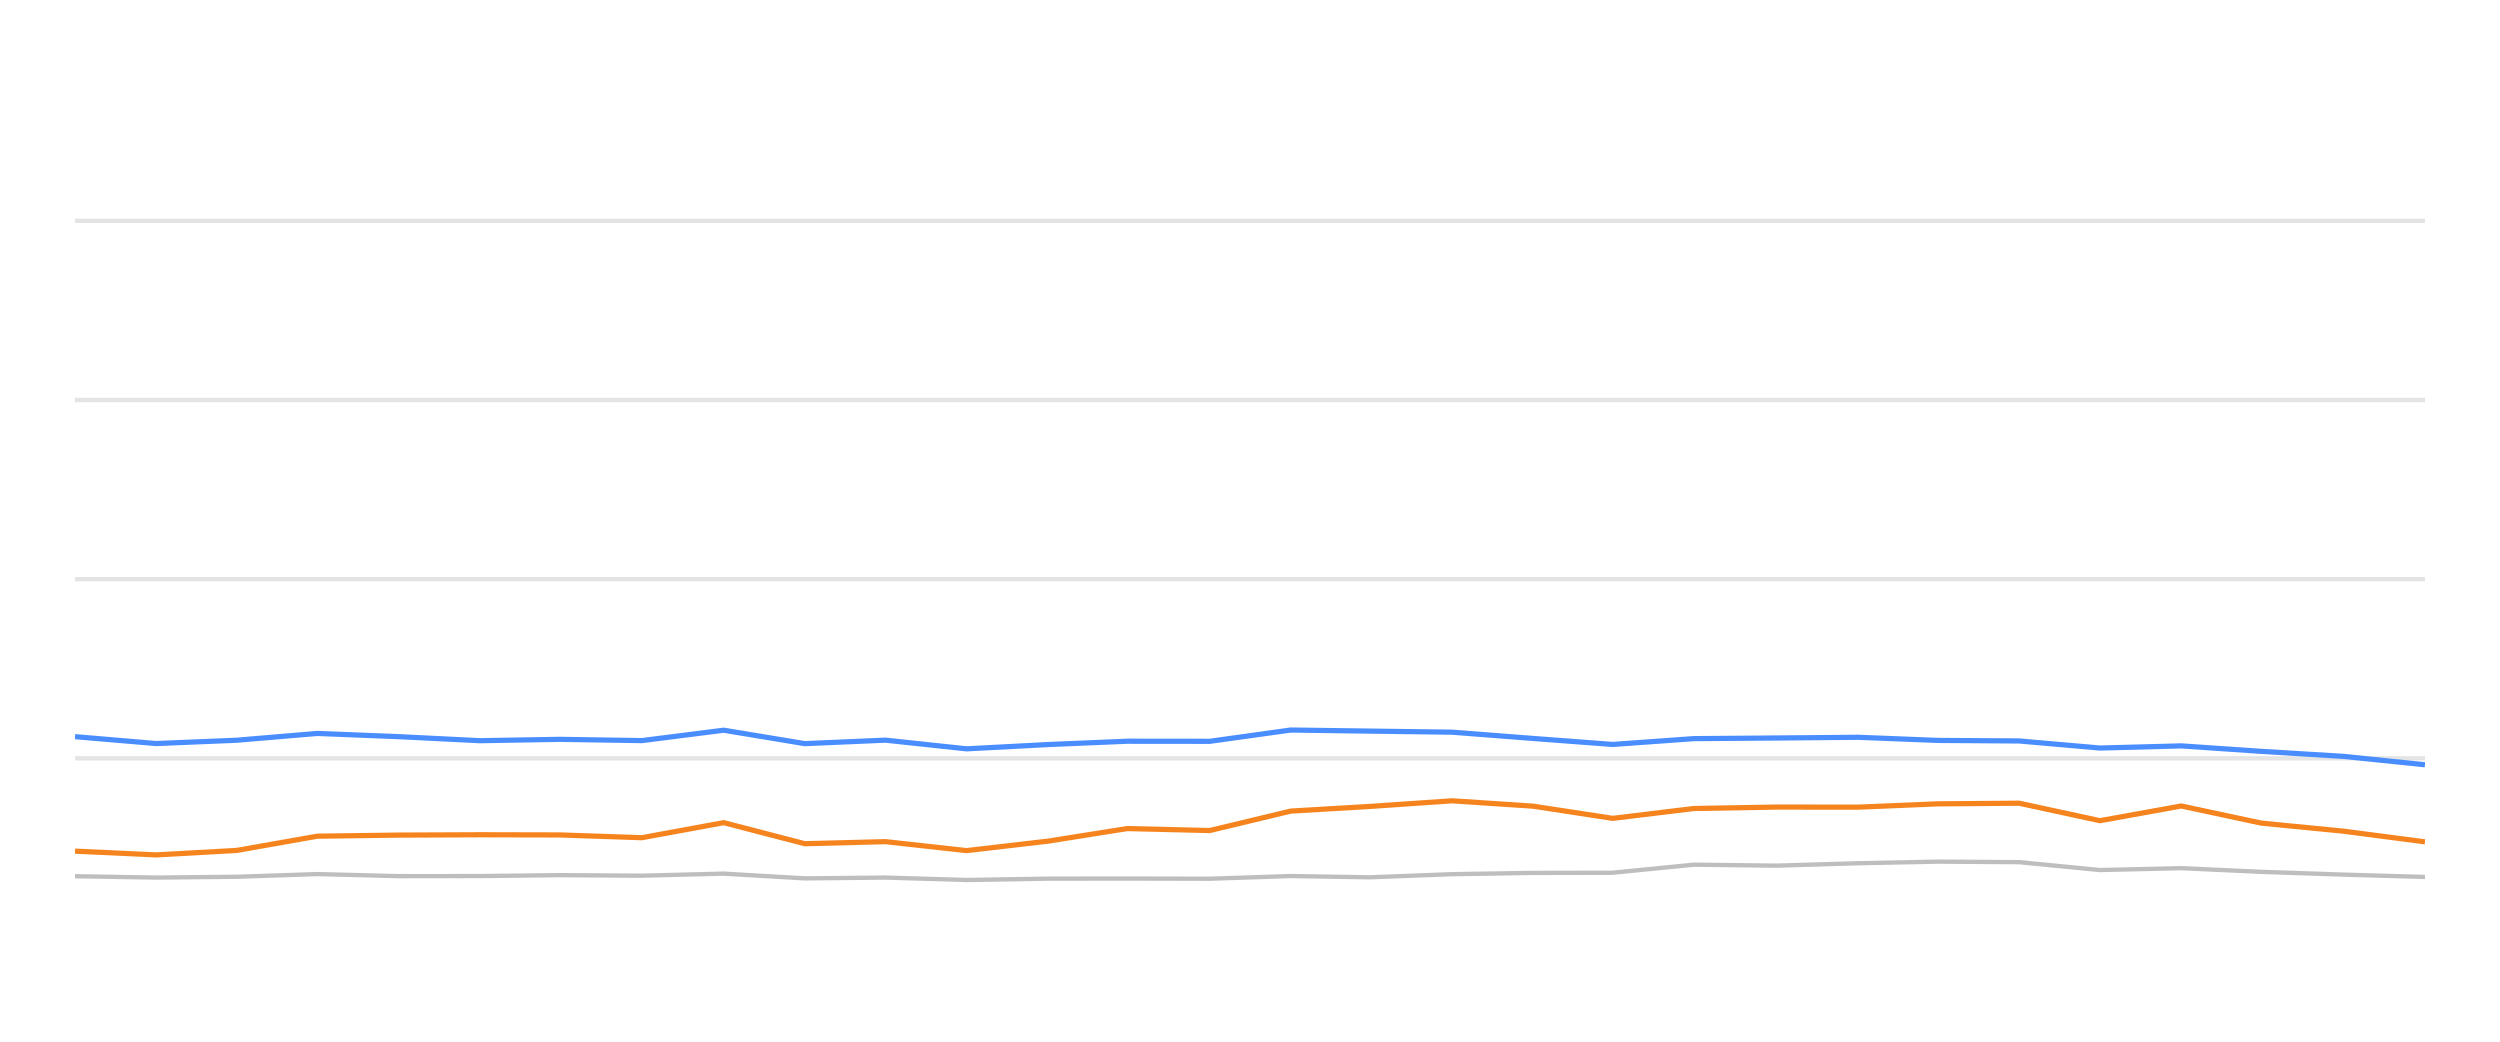
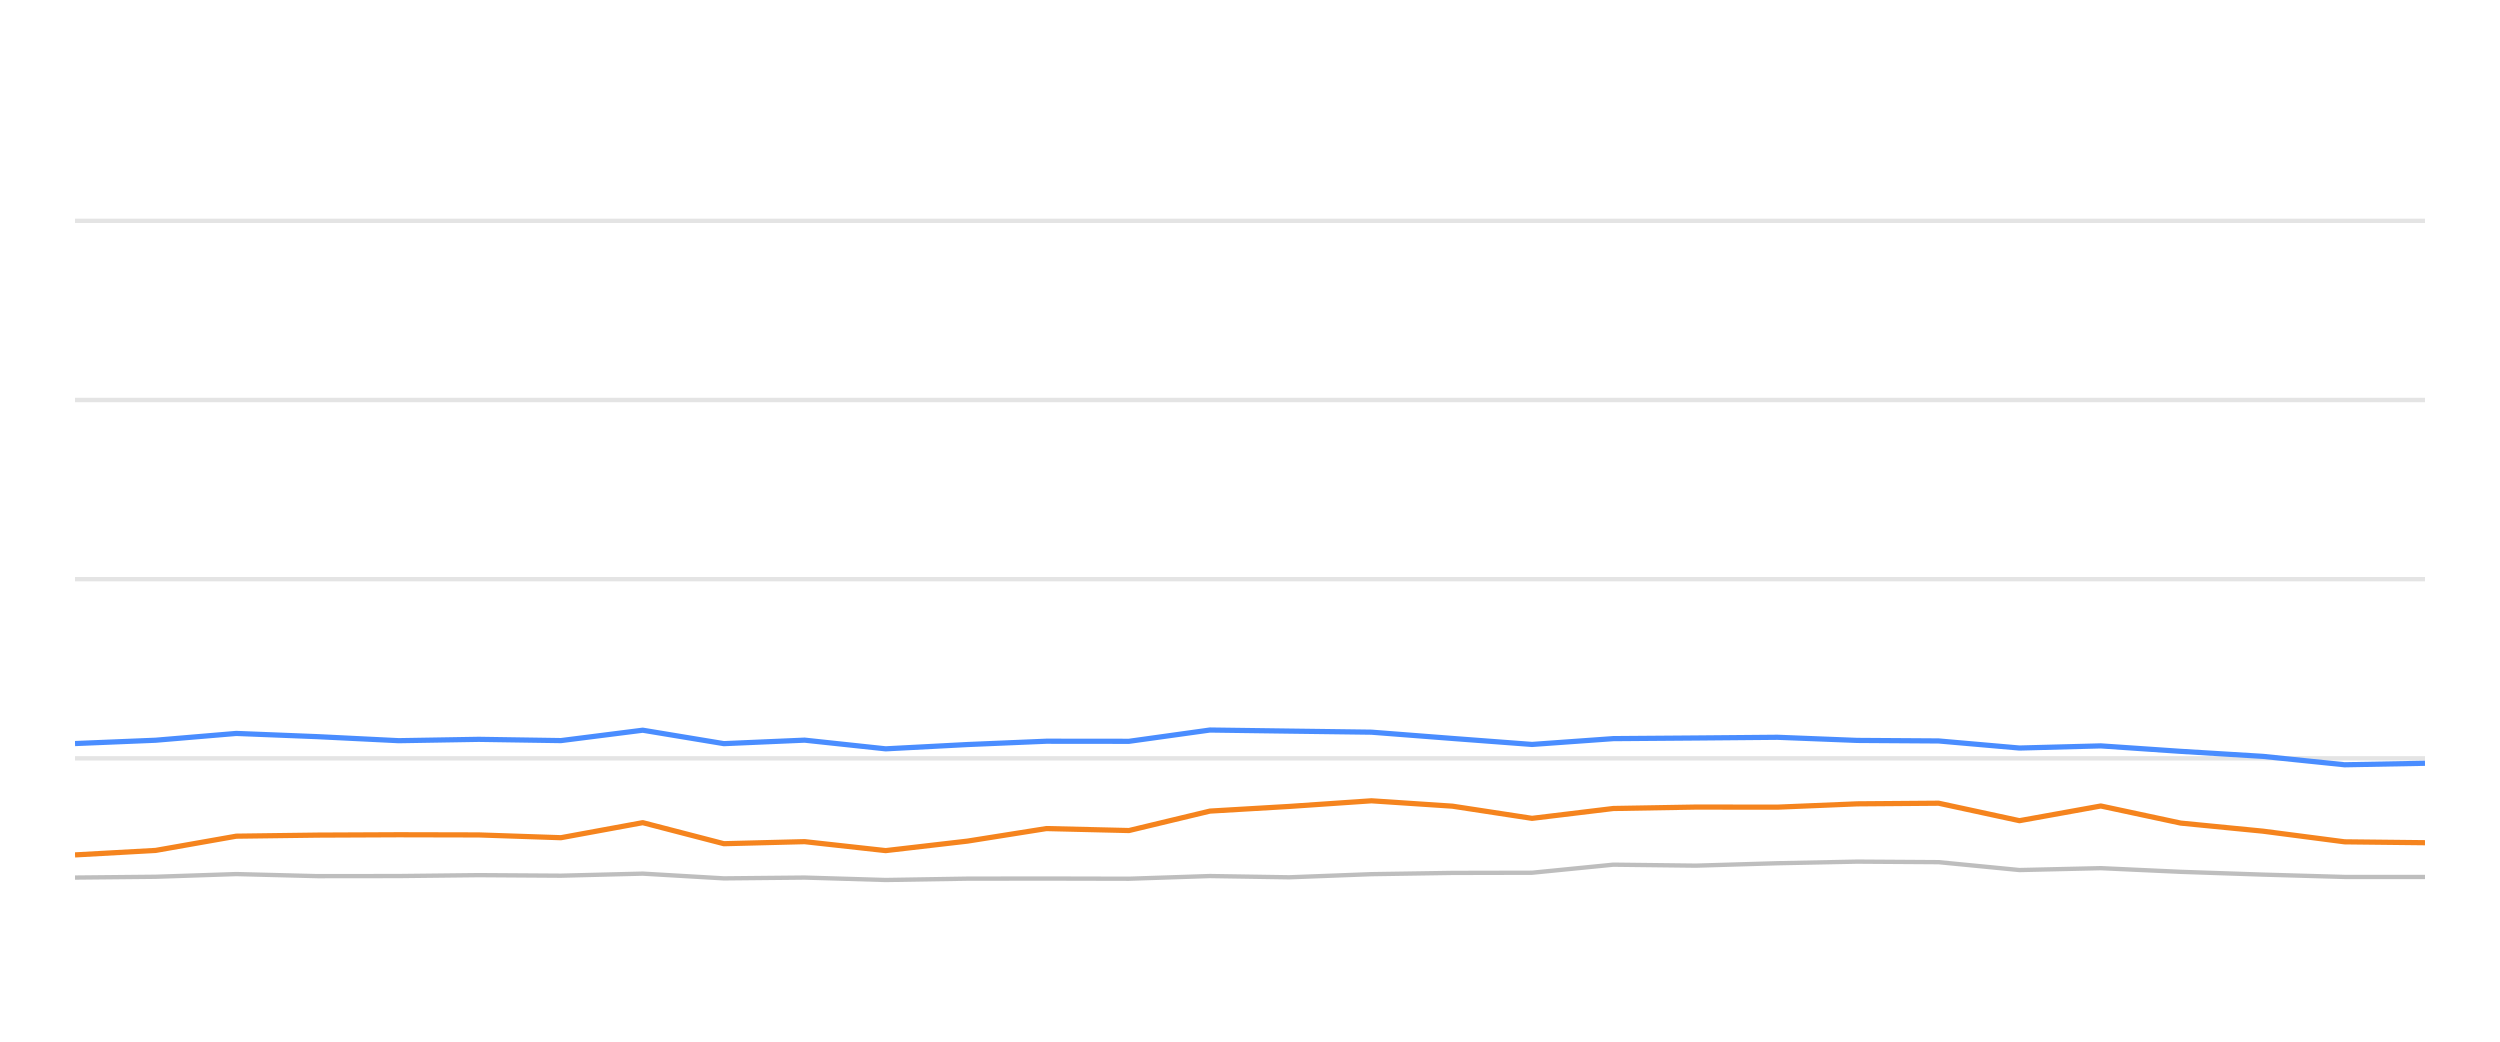
<svg xmlns="http://www.w3.org/2000/svg" width="288pt" height="120pt" viewBox="0 0 288 120" version="1.1">
  <defs>
    <style type="text/css">*{stroke-linejoin: round; stroke-linecap: butt}</style>
  </defs>
  <g id="figure_1">
    <g id="patch_1">
      <path d="M 0 120  L 288 120  L 288 0  L 0 0  L 0 120  z " style="fill: none; opacity: 0" />
    </g>
    <g id="axes_1">
      <g id="patch_2">
        <path d="M 8.64 108  L 279.36 108  L 279.36 4.8  L 8.64 4.8  L 8.64 108  z " style="fill: none" />
      </g>
      <g id="matplotlib.axis_1" />
      <g id="matplotlib.axis_2" />
      <g id="line2d_1">
-         <path d="M 8.64 87.36  L 279.36 87.36  " clip-path="url(#p877c8db275)" style="fill: none; stroke: #b2b2b2; stroke-opacity: 0.35; stroke-width: 0.5; stroke-linecap: square" />
+         <path d="M 8.64 87.36  L 279.36 87.36  " clip-path="url(#p0086c28472)" style="fill: none; stroke: #b2b2b2; stroke-opacity: 0.35; stroke-width: 0.5; stroke-linecap: square" />
      </g>
      <g id="line2d_2">
-         <path d="M 8.64 66.72  L 279.36 66.72  " clip-path="url(#p877c8db275)" style="fill: none; stroke: #b2b2b2; stroke-opacity: 0.35; stroke-width: 0.5; stroke-linecap: square" />
+         <path d="M 8.64 66.72  L 279.36 66.72  " clip-path="url(#p0086c28472)" style="fill: none; stroke: #b2b2b2; stroke-opacity: 0.35; stroke-width: 0.5; stroke-linecap: square" />
      </g>
      <g id="line2d_3">
-         <path d="M 8.64 46.08  L 279.36 46.08  " clip-path="url(#p877c8db275)" style="fill: none; stroke: #b2b2b2; stroke-opacity: 0.35; stroke-width: 0.5; stroke-linecap: square" />
+         <path d="M 8.64 46.08  L 279.36 46.08  " clip-path="url(#p0086c28472)" style="fill: none; stroke: #b2b2b2; stroke-opacity: 0.35; stroke-width: 0.5; stroke-linecap: square" />
      </g>
      <g id="line2d_4">
-         <path d="M 8.64 25.44  L 279.36 25.44  " clip-path="url(#p877c8db275)" style="fill: none; stroke: #b2b2b2; stroke-opacity: 0.35; stroke-width: 0.5; stroke-linecap: square" />
+         <path d="M 8.64 25.44  L 279.36 25.44  " clip-path="url(#p0086c28472)" style="fill: none; stroke: #b2b2b2; stroke-opacity: 0.35; stroke-width: 0.5; stroke-linecap: square" />
      </g>
      <g id="line2d_5">
-         <path d="M 8.64 100.941  L 17.985 101.096  L 27.267 101.003  L 36.56 100.693  L 45.92 100.931  L 55.267 100.92  L 64.478 100.817  L 73.946 100.879  L 83.369 100.642  L 92.71 101.189  L 102.007 101.096  L 111.345 101.375  L 120.769 101.22  L 129.854 101.209  L 139.365 101.23  L 148.685 100.92  L 157.802 101.065  L 167.288 100.704  L 176.613 100.559  L 185.78 100.539  L 195.136 99.61  L 204.647 99.723  L 214.043 99.445  L 223.235 99.259  L 232.602 99.321  L 241.914 100.229  L 251.282 100.012  L 260.486 100.435  L 269.947 100.755  L 279.36 101.024  " clip-path="url(#p877c8db275)" style="fill: none; stroke: #bebebe; stroke-width: 0.5; stroke-linecap: round" />
+         <path d="M 8.64 101.096  L 17.925 101.003  L 27.221 100.693  L 36.584 100.931  L 45.934 100.92  L 55.148 100.817  L 64.619 100.879  L 74.045 100.642  L 83.39 101.189  L 92.69 101.096  L 102.031 101.375  L 111.458 101.22  L 120.546 101.209  L 130.06 101.23  L 139.383 100.92  L 148.503 101.065  L 157.992 100.704  L 167.32 100.559  L 176.49 100.539  L 185.85 99.61  L 195.363 99.723  L 204.762 99.445  L 213.958 99.259  L 223.328 99.321  L 232.643 100.229  L 242.014 100.012  L 251.221 100.435  L 260.685 100.755  L 270.101 101.024  L 279.36 101.024  " clip-path="url(#p0086c28472)" style="fill: none; stroke: #bebebe; stroke-width: 0.5; stroke-linecap: round" />
      </g>
      <g id="line2d_6">
-         <path d="M 8.64 84.863  L 17.985 85.657  L 27.267 85.275  L 36.56 84.491  L 45.92 84.863  L 55.267 85.327  L 64.478 85.172  L 73.946 85.317  L 83.369 84.12  L 92.71 85.668  L 102.007 85.265  L 111.345 86.266  L 120.769 85.771  L 129.854 85.389  L 139.365 85.399  L 148.685 84.099  L 157.802 84.223  L 167.288 84.347  L 176.613 85.069  L 185.78 85.76  L 195.136 85.09  L 204.647 85.017  L 214.043 84.935  L 223.235 85.296  L 232.602 85.358  L 241.914 86.173  L 251.282 85.926  L 260.486 86.555  L 269.947 87.133  L 279.36 88.103  " clip-path="url(#p877c8db275)" style="fill: none; stroke: #4a8dff; stroke-width: 0.6" />
+         <path d="M 8.64 85.657  L 17.925 85.275  L 27.221 84.491  L 36.584 84.863  L 45.934 85.327  L 55.148 85.172  L 64.619 85.317  L 74.045 84.12  L 83.39 85.668  L 92.69 85.265  L 102.031 86.266  L 111.458 85.771  L 120.546 85.389  L 130.06 85.399  L 139.383 84.099  L 148.503 84.223  L 157.992 84.347  L 167.32 85.069  L 176.49 85.76  L 185.85 85.09  L 195.363 85.017  L 204.762 84.935  L 213.958 85.296  L 223.328 85.358  L 232.643 86.173  L 242.014 85.926  L 251.221 86.555  L 260.685 87.133  L 270.101 88.103  L 279.36 87.928  " clip-path="url(#p0086c28472)" style="fill: none; stroke: #4a8dff; stroke-width: 0.6" />
      </g>
      <g id="line2d_7">
-         <path d="M 8.64 98.052  L 17.985 98.485  L 27.267 97.969  L 36.56 96.328  L 45.92 96.204  L 55.267 96.163  L 64.478 96.184  L 73.946 96.504  L 83.369 94.77  L 92.71 97.195  L 102.007 96.958  L 111.345 97.99  L 120.769 96.896  L 129.854 95.451  L 139.365 95.678  L 148.685 93.438  L 157.802 92.902  L 167.288 92.252  L 176.613 92.871  L 185.78 94.274  L 195.136 93.139  L 204.647 92.974  L 214.043 92.984  L 223.235 92.603  L 232.602 92.53  L 241.914 94.543  L 251.282 92.85  L 260.486 94.821  L 269.947 95.75  L 279.36 96.978  " clip-path="url(#p877c8db275)" style="fill: none; stroke: #f5841e; stroke-width: 0.6" />
+         <path d="M 8.64 98.485  L 17.925 97.969  L 27.221 96.328  L 36.584 96.204  L 45.934 96.163  L 55.148 96.184  L 64.619 96.504  L 74.045 94.77  L 83.39 97.195  L 92.69 96.958  L 102.031 97.99  L 111.458 96.896  L 120.546 95.451  L 130.06 95.678  L 139.383 93.438  L 148.503 92.902  L 157.992 92.252  L 167.32 92.871  L 176.49 94.274  L 185.85 93.139  L 195.363 92.974  L 204.762 92.984  L 213.958 92.603  L 223.328 92.53  L 232.643 94.543  L 242.014 92.85  L 251.221 94.821  L 260.685 95.75  L 270.101 96.978  L 279.36 97.081  " clip-path="url(#p0086c28472)" style="fill: none; stroke: #f5841e; stroke-width: 0.6" />
      </g>
    </g>
  </g>
  <defs>
-     <clipPath id="p877c8db275">
+     <clipPath id="p0086c28472">
      <rect x="8.64" y="4.8" width="270.72" height="103.2" />
    </clipPath>
  </defs>
</svg>
